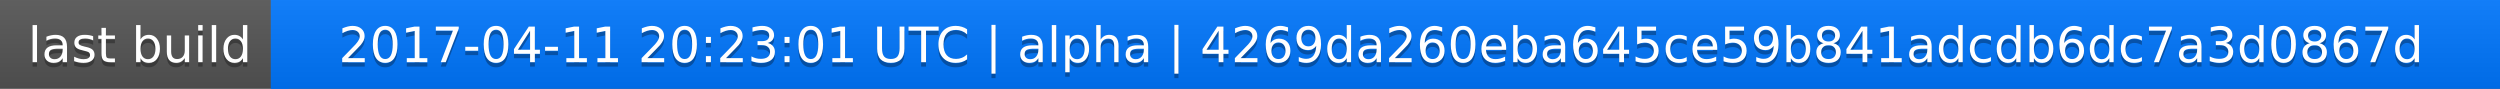
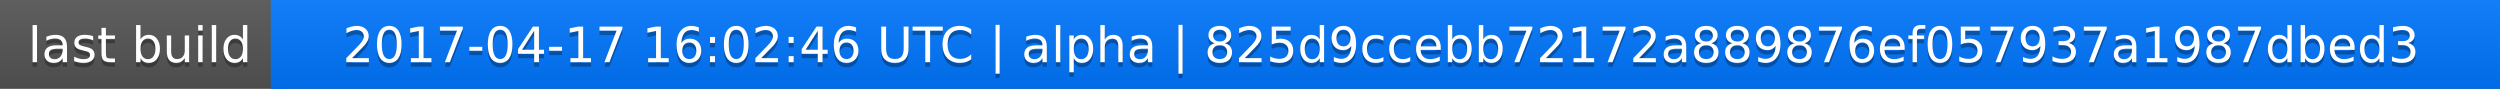
<svg xmlns="http://www.w3.org/2000/svg" width="563" height="20">
  <linearGradient id="a" x2="0" y2="100%">
    <stop offset="0" stop-color="#bbb" stop-opacity=".1" />
    <stop offset="1" stop-opacity=".1" />
  </linearGradient>
  <rect rx="0" width="563" height="20" fill="#555" />
  <rect rx="0" x="61" width="502" height="20" fill="#07f" />
  <path fill="#07f" d="M61 0h4v20h-4z" />
  <rect rx="0" width="563" height="20" fill="url(#a)" />
  <g fill="#fff" text-anchor="middle" font-family="DejaVu Sans,Verdana,Geneva,sans-serif" font-size="11">
    <text x="31.5" y="15" fill="#010101" fill-opacity=".3">last build</text>
    <text x="31.5" y="14">last build</text>
-     <text x="311" y="15" fill="#010101" fill-opacity=".3">2017-04-11 20:23:01 UTC | alpha | 4269da260eba645ce59b841adcdb6dc7a3d0867d</text>
-     <text x="311" y="14">2017-04-11 20:23:01 UTC | alpha | 4269da260eba645ce59b841adcdb6dc7a3d0867d</text>
+     <text x="311" y="15" fill="#010101" fill-opacity=".3">2017-04-17 16:02:46 UTC | alpha | 825d9ccebb72172a889876ef057937a1987dbed3</text>
+     <text x="311" y="14">2017-04-17 16:02:46 UTC | alpha | 825d9ccebb72172a889876ef057937a1987dbed3</text>
  </g>
</svg>
